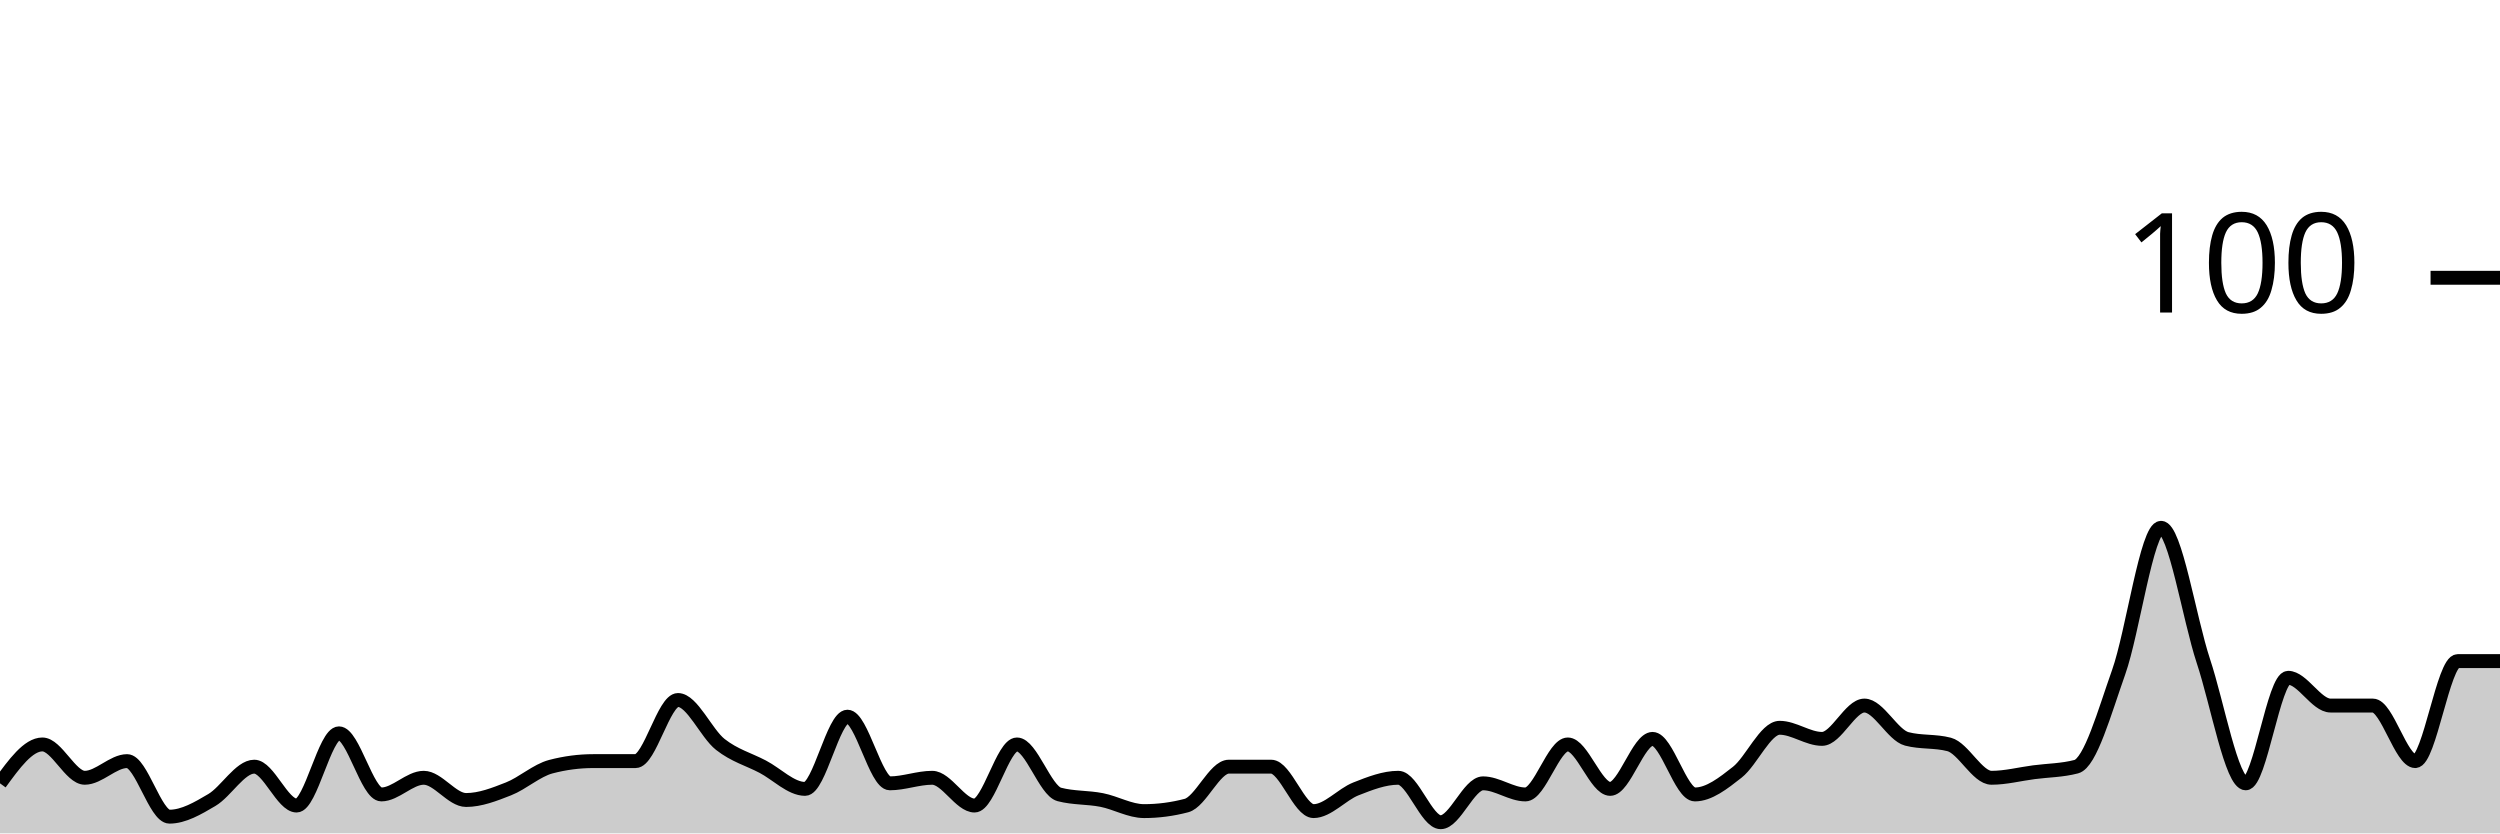
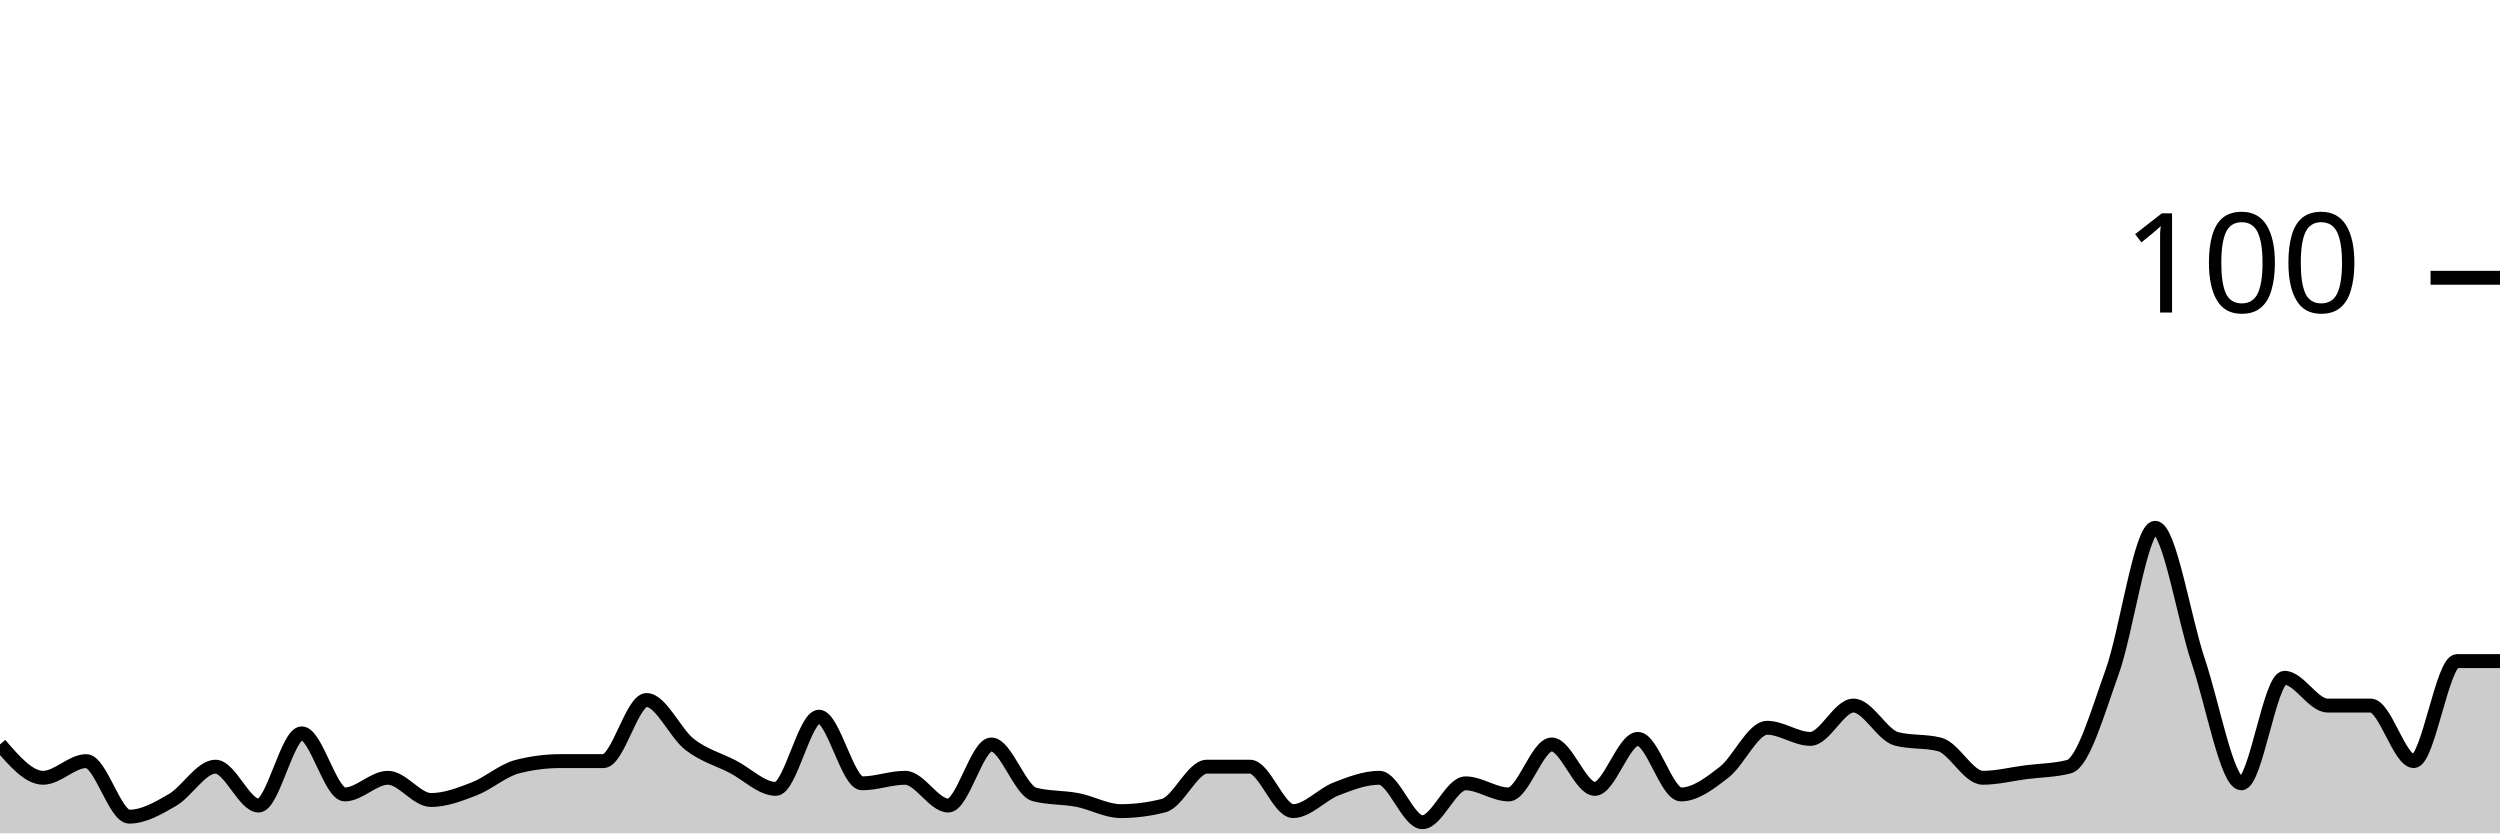
<svg xmlns="http://www.w3.org/2000/svg" viewBox="0 0 180 60">
  <g transform="translate(0,20)">
-     <path class="area" fill="rgba(0, 0, 0, 0.2)" d="M0,36.4C1.017,35,2.034,33.6,3.051,33.6C4.068,33.6,5.085,36,6.102,36C7.119,36,8.136,34.8,9.153,34.8C10.169,34.8,11.186,38.8,12.203,38.8C13.22,38.8,14.237,38.2,15.254,37.6C16.271,37,17.288,35.2,18.305,35.2C19.322,35.2,20.339,38,21.356,38C22.373,38,23.39,32.8,24.407,32.8C25.424,32.8,26.441,37.2,27.458,37.2C28.475,37.2,29.492,36,30.508,36C31.525,36,32.542,37.6,33.559,37.6C34.576,37.6,35.593,37.2,36.61,36.8C37.627,36.4,38.644,35.467,39.661,35.2C40.678,34.933,41.695,34.8,42.712,34.8C43.729,34.8,44.746,34.8,45.763,34.8C46.78,34.8,47.797,30.4,48.814,30.4C49.831,30.4,50.847,32.8,51.864,33.6C52.881,34.4,53.898,34.667,54.915,35.2C55.932,35.733,56.949,36.8,57.966,36.8C58.983,36.8,60,31.6,61.017,31.6C62.034,31.6,63.051,36.4,64.068,36.4C65.085,36.4,66.102,36,67.119,36C68.136,36,69.153,38,70.169,38C71.186,38,72.203,33.6,73.22,33.6C74.237,33.6,75.254,36.933,76.271,37.2C77.288,37.467,78.305,37.4,79.322,37.6C80.339,37.8,81.356,38.4,82.373,38.4C83.39,38.4,84.407,38.267,85.424,38C86.441,37.733,87.458,35.2,88.475,35.2C89.492,35.2,90.508,35.2,91.525,35.2C92.542,35.2,93.559,38.4,94.576,38.4C95.593,38.4,96.61,37.2,97.627,36.8C98.644,36.4,99.661,36,100.678,36C101.695,36,102.712,39.2,103.729,39.2C104.746,39.2,105.763,36.4,106.78,36.4C107.797,36.4,108.814,37.2,109.831,37.2C110.847,37.2,111.864,33.6,112.881,33.6C113.898,33.6,114.915,36.8,115.932,36.8C116.949,36.8,117.966,33.2,118.983,33.2C120,33.2,121.017,37.2,122.034,37.2C123.051,37.2,124.068,36.4,125.085,35.6C126.102,34.8,127.119,32.4,128.136,32.4C129.153,32.4,130.169,33.2,131.186,33.2C132.203,33.2,133.22,30.8,134.237,30.8C135.254,30.8,136.271,32.933,137.288,33.2C138.305,33.467,139.322,33.333,140.339,33.6C141.356,33.867,142.373,36,143.39,36C144.407,36,145.424,35.733,146.441,35.6C147.458,35.467,148.475,35.467,149.492,35.2C150.508,34.933,151.525,31.267,152.542,28.4C153.559,25.533,154.576,18,155.593,18C156.61,18,157.627,24.533,158.644,27.6C159.661,30.667,160.678,36.4,161.695,36.4C162.712,36.4,163.729,28.8,164.746,28.8C165.763,28.8,166.78,30.8,167.797,30.8C168.814,30.8,169.831,30.8,170.847,30.8C171.864,30.8,172.881,34.8,173.898,34.8C174.915,34.8,175.932,27.6,176.949,27.6C177.966,27.6,178.983,27.6,180,27.6L180,40C178.983,40,177.966,40,176.949,40C175.932,40,174.915,40,173.898,40C172.881,40,171.864,40,170.847,40C169.831,40,168.814,40,167.797,40C166.78,40,165.763,40,164.746,40C163.729,40,162.712,40,161.695,40C160.678,40,159.661,40,158.644,40C157.627,40,156.61,40,155.593,40C154.576,40,153.559,40,152.542,40C151.525,40,150.508,40,149.492,40C148.475,40,147.458,40,146.441,40C145.424,40,144.407,40,143.39,40C142.373,40,141.356,40,140.339,40C139.322,40,138.305,40,137.288,40C136.271,40,135.254,40,134.237,40C133.22,40,132.203,40,131.186,40C130.169,40,129.153,40,128.136,40C127.119,40,126.102,40,125.085,40C124.068,40,123.051,40,122.034,40C121.017,40,120,40,118.983,40C117.966,40,116.949,40,115.932,40C114.915,40,113.898,40,112.881,40C111.864,40,110.847,40,109.831,40C108.814,40,107.797,40,106.78,40C105.763,40,104.746,40,103.729,40C102.712,40,101.695,40,100.678,40C99.661,40,98.644,40,97.627,40C96.61,40,95.593,40,94.576,40C93.559,40,92.542,40,91.525,40C90.508,40,89.492,40,88.475,40C87.458,40,86.441,40,85.424,40C84.407,40,83.39,40,82.373,40C81.356,40,80.339,40,79.322,40C78.305,40,77.288,40,76.271,40C75.254,40,74.237,40,73.22,40C72.203,40,71.186,40,70.169,40C69.153,40,68.136,40,67.119,40C66.102,40,65.085,40,64.068,40C63.051,40,62.034,40,61.017,40C60,40,58.983,40,57.966,40C56.949,40,55.932,40,54.915,40C53.898,40,52.881,40,51.864,40C50.847,40,49.831,40,48.814,40C47.797,40,46.78,40,45.763,40C44.746,40,43.729,40,42.712,40C41.695,40,40.678,40,39.661,40C38.644,40,37.627,40,36.61,40C35.593,40,34.576,40,33.559,40C32.542,40,31.525,40,30.508,40C29.492,40,28.475,40,27.458,40C26.441,40,25.424,40,24.407,40C23.39,40,22.373,40,21.356,40C20.339,40,19.322,40,18.305,40C17.288,40,16.271,40,15.254,40C14.237,40,13.22,40,12.203,40C11.186,40,10.169,40,9.153,40C8.136,40,7.119,40,6.102,40C5.085,40,4.068,40,3.051,40C2.034,40,1.017,40,0,40Z" />
-     <path class="line" stroke="black" fill="none" d="M0,36.4C1.017,35,2.034,33.6,3.051,33.6C4.068,33.6,5.085,36,6.102,36C7.119,36,8.136,34.8,9.153,34.8C10.169,34.8,11.186,38.8,12.203,38.8C13.22,38.8,14.237,38.2,15.254,37.6C16.271,37,17.288,35.2,18.305,35.2C19.322,35.2,20.339,38,21.356,38C22.373,38,23.39,32.8,24.407,32.8C25.424,32.8,26.441,37.2,27.458,37.2C28.475,37.2,29.492,36,30.508,36C31.525,36,32.542,37.6,33.559,37.6C34.576,37.6,35.593,37.2,36.61,36.8C37.627,36.4,38.644,35.467,39.661,35.2C40.678,34.933,41.695,34.8,42.712,34.8C43.729,34.8,44.746,34.8,45.763,34.8C46.78,34.8,47.797,30.4,48.814,30.4C49.831,30.4,50.847,32.8,51.864,33.6C52.881,34.4,53.898,34.667,54.915,35.2C55.932,35.733,56.949,36.8,57.966,36.8C58.983,36.8,60,31.6,61.017,31.6C62.034,31.6,63.051,36.4,64.068,36.4C65.085,36.4,66.102,36,67.119,36C68.136,36,69.153,38,70.169,38C71.186,38,72.203,33.6,73.22,33.6C74.237,33.6,75.254,36.933,76.271,37.2C77.288,37.467,78.305,37.4,79.322,37.6C80.339,37.8,81.356,38.4,82.373,38.4C83.39,38.4,84.407,38.267,85.424,38C86.441,37.733,87.458,35.2,88.475,35.2C89.492,35.2,90.508,35.2,91.525,35.2C92.542,35.2,93.559,38.4,94.576,38.4C95.593,38.4,96.61,37.2,97.627,36.8C98.644,36.4,99.661,36,100.678,36C101.695,36,102.712,39.2,103.729,39.2C104.746,39.2,105.763,36.4,106.78,36.4C107.797,36.4,108.814,37.2,109.831,37.2C110.847,37.2,111.864,33.6,112.881,33.6C113.898,33.6,114.915,36.8,115.932,36.8C116.949,36.8,117.966,33.2,118.983,33.2C120,33.2,121.017,37.2,122.034,37.2C123.051,37.2,124.068,36.4,125.085,35.6C126.102,34.8,127.119,32.4,128.136,32.4C129.153,32.4,130.169,33.2,131.186,33.2C132.203,33.2,133.22,30.8,134.237,30.8C135.254,30.8,136.271,32.933,137.288,33.2C138.305,33.467,139.322,33.333,140.339,33.6C141.356,33.867,142.373,36,143.39,36C144.407,36,145.424,35.733,146.441,35.6C147.458,35.467,148.475,35.467,149.492,35.2C150.508,34.933,151.525,31.267,152.542,28.4C153.559,25.533,154.576,18,155.593,18C156.61,18,157.627,24.533,158.644,27.6C159.661,30.667,160.678,36.4,161.695,36.4C162.712,36.4,163.729,28.8,164.746,28.8C165.763,28.8,166.78,30.8,167.797,30.8C168.814,30.8,169.831,30.8,170.847,30.8C171.864,30.8,172.881,34.8,173.898,34.8C174.915,34.8,175.932,27.6,176.949,27.6C177.966,27.6,178.983,27.6,180,27.6" />
+     <path class="area" fill="rgba(0, 0, 0, 0.2)" d="M0,33.6C1.034,34.8,2.069,36,3.103,36C4.138,36,5.172,34.8,6.207,34.8C7.241,34.8,8.276,38.8,9.31,38.8C10.345,38.8,11.379,38.2,12.414,37.6C13.448,37,14.483,35.2,15.517,35.2C16.552,35.2,17.586,38,18.621,38C19.655,38,20.69,32.8,21.724,32.8C22.759,32.8,23.793,37.2,24.828,37.2C25.862,37.2,26.897,36,27.931,36C28.966,36,30,37.6,31.034,37.6C32.069,37.6,33.103,37.2,34.138,36.8C35.172,36.4,36.207,35.467,37.241,35.2C38.276,34.933,39.31,34.8,40.345,34.8C41.379,34.8,42.414,34.8,43.448,34.8C44.483,34.8,45.517,30.4,46.552,30.4C47.586,30.4,48.621,32.8,49.655,33.6C50.69,34.4,51.724,34.667,52.759,35.2C53.793,35.733,54.828,36.8,55.862,36.8C56.897,36.8,57.931,31.6,58.966,31.6C60,31.6,61.034,36.4,62.069,36.4C63.103,36.4,64.138,36,65.172,36C66.207,36,67.241,38,68.276,38C69.31,38,70.345,33.6,71.379,33.6C72.414,33.6,73.448,36.933,74.483,37.2C75.517,37.467,76.552,37.4,77.586,37.6C78.621,37.8,79.655,38.4,80.69,38.4C81.724,38.4,82.759,38.267,83.793,38C84.828,37.733,85.862,35.2,86.897,35.2C87.931,35.2,88.966,35.2,90,35.2C91.034,35.2,92.069,38.4,93.103,38.4C94.138,38.4,95.172,37.2,96.207,36.8C97.241,36.4,98.276,36,99.31,36C100.345,36,101.379,39.2,102.414,39.2C103.448,39.2,104.483,36.4,105.517,36.4C106.552,36.4,107.586,37.2,108.621,37.2C109.655,37.2,110.69,33.6,111.724,33.6C112.759,33.6,113.793,36.8,114.828,36.8C115.862,36.8,116.897,33.2,117.931,33.2C118.966,33.2,120,37.2,121.034,37.2C122.069,37.2,123.103,36.4,124.138,35.6C125.172,34.8,126.207,32.4,127.241,32.4C128.276,32.4,129.31,33.2,130.345,33.2C131.379,33.2,132.414,30.8,133.448,30.8C134.483,30.8,135.517,32.933,136.552,33.2C137.586,33.467,138.621,33.333,139.655,33.6C140.69,33.867,141.724,36,142.759,36C143.793,36,144.828,35.733,145.862,35.6C146.897,35.467,147.931,35.467,148.966,35.2C150,34.933,151.034,31.267,152.069,28.4C153.103,25.533,154.138,18,155.172,18C156.207,18,157.241,24.533,158.276,27.6C159.31,30.667,160.345,36.4,161.379,36.4C162.414,36.4,163.448,28.8,164.483,28.8C165.517,28.8,166.552,30.8,167.586,30.8C168.621,30.8,169.655,30.8,170.69,30.8C171.724,30.8,172.759,34.8,173.793,34.8C174.828,34.8,175.862,27.6,176.897,27.6C177.931,27.6,178.966,27.6,180,27.6L180,40C178.966,40,177.931,40,176.897,40C175.862,40,174.828,40,173.793,40C172.759,40,171.724,40,170.69,40C169.655,40,168.621,40,167.586,40C166.552,40,165.517,40,164.483,40C163.448,40,162.414,40,161.379,40C160.345,40,159.31,40,158.276,40C157.241,40,156.207,40,155.172,40C154.138,40,153.103,40,152.069,40C151.034,40,150,40,148.966,40C147.931,40,146.897,40,145.862,40C144.828,40,143.793,40,142.759,40C141.724,40,140.69,40,139.655,40C138.621,40,137.586,40,136.552,40C135.517,40,134.483,40,133.448,40C132.414,40,131.379,40,130.345,40C129.31,40,128.276,40,127.241,40C126.207,40,125.172,40,124.138,40C123.103,40,122.069,40,121.034,40C120,40,118.966,40,117.931,40C116.897,40,115.862,40,114.828,40C113.793,40,112.759,40,111.724,40C110.69,40,109.655,40,108.621,40C107.586,40,106.552,40,105.517,40C104.483,40,103.448,40,102.414,40C101.379,40,100.345,40,99.31,40C98.276,40,97.241,40,96.207,40C95.172,40,94.138,40,93.103,40C92.069,40,91.034,40,90,40C88.966,40,87.931,40,86.897,40C85.862,40,84.828,40,83.793,40C82.759,40,81.724,40,80.69,40C79.655,40,78.621,40,77.586,40C76.552,40,75.517,40,74.483,40C73.448,40,72.414,40,71.379,40C70.345,40,69.31,40,68.276,40C67.241,40,66.207,40,65.172,40C64.138,40,63.103,40,62.069,40C61.034,40,60,40,58.966,40C57.931,40,56.897,40,55.862,40C54.828,40,53.793,40,52.759,40C51.724,40,50.69,40,49.655,40C48.621,40,47.586,40,46.552,40C45.517,40,44.483,40,43.448,40C42.414,40,41.379,40,40.345,40C39.31,40,38.276,40,37.241,40C36.207,40,35.172,40,34.138,40C33.103,40,32.069,40,31.034,40C30,40,28.966,40,27.931,40C26.897,40,25.862,40,24.828,40C23.793,40,22.759,40,21.724,40C20.69,40,19.655,40,18.621,40C17.586,40,16.552,40,15.517,40C14.483,40,13.448,40,12.414,40C11.379,40,10.345,40,9.31,40C8.276,40,7.241,40,6.207,40C5.172,40,4.138,40,3.103,40C2.069,40,1.034,40,0,40Z" />
+     <path class="line" stroke="black" fill="none" d="M0,33.6C1.034,34.8,2.069,36,3.103,36C4.138,36,5.172,34.8,6.207,34.8C7.241,34.8,8.276,38.8,9.31,38.8C10.345,38.8,11.379,38.2,12.414,37.6C13.448,37,14.483,35.2,15.517,35.2C16.552,35.2,17.586,38,18.621,38C19.655,38,20.69,32.8,21.724,32.8C22.759,32.8,23.793,37.2,24.828,37.2C25.862,37.2,26.897,36,27.931,36C28.966,36,30,37.6,31.034,37.6C32.069,37.6,33.103,37.2,34.138,36.8C35.172,36.4,36.207,35.467,37.241,35.2C38.276,34.933,39.31,34.8,40.345,34.8C41.379,34.8,42.414,34.8,43.448,34.8C44.483,34.8,45.517,30.4,46.552,30.4C47.586,30.4,48.621,32.8,49.655,33.6C50.69,34.4,51.724,34.667,52.759,35.2C53.793,35.733,54.828,36.8,55.862,36.8C56.897,36.8,57.931,31.6,58.966,31.6C60,31.6,61.034,36.4,62.069,36.4C63.103,36.4,64.138,36,65.172,36C66.207,36,67.241,38,68.276,38C69.31,38,70.345,33.6,71.379,33.6C72.414,33.6,73.448,36.933,74.483,37.2C75.517,37.467,76.552,37.4,77.586,37.6C78.621,37.8,79.655,38.4,80.69,38.4C81.724,38.4,82.759,38.267,83.793,38C84.828,37.733,85.862,35.2,86.897,35.2C87.931,35.2,88.966,35.2,90,35.2C91.034,35.2,92.069,38.4,93.103,38.4C94.138,38.4,95.172,37.2,96.207,36.8C97.241,36.4,98.276,36,99.31,36C100.345,36,101.379,39.2,102.414,39.2C103.448,39.2,104.483,36.4,105.517,36.4C106.552,36.4,107.586,37.2,108.621,37.2C109.655,37.2,110.69,33.6,111.724,33.6C112.759,33.6,113.793,36.8,114.828,36.8C115.862,36.8,116.897,33.2,117.931,33.2C118.966,33.2,120,37.2,121.034,37.2C122.069,37.2,123.103,36.4,124.138,35.6C125.172,34.8,126.207,32.4,127.241,32.4C128.276,32.4,129.31,33.2,130.345,33.2C131.379,33.2,132.414,30.8,133.448,30.8C134.483,30.8,135.517,32.933,136.552,33.2C137.586,33.467,138.621,33.333,139.655,33.6C140.69,33.867,141.724,36,142.759,36C143.793,36,144.828,35.733,145.862,35.6C146.897,35.467,147.931,35.467,148.966,35.2C150,34.933,151.034,31.267,152.069,28.4C153.103,25.533,154.138,18,155.172,18C156.207,18,157.241,24.533,158.276,27.6C159.31,30.667,160.345,36.4,161.379,36.4C162.414,36.4,163.448,28.8,164.483,28.8C165.517,28.8,166.552,30.8,167.586,30.8C168.621,30.8,169.655,30.8,170.69,30.8C171.724,30.8,172.759,34.8,173.793,34.8C174.828,34.8,175.862,27.6,176.897,27.6C177.931,27.6,178.966,27.6,180,27.6" />
    <path class="axis-ceiling" stroke-width="1" stroke="black" fill="none" d="M175,0L180,0" />
    <text class="axis-ceiling-label" font-family="sans-serif" text-anchor="end" font-size="10px" x="170" y="2.5">100</text>
  </g>
</svg>
